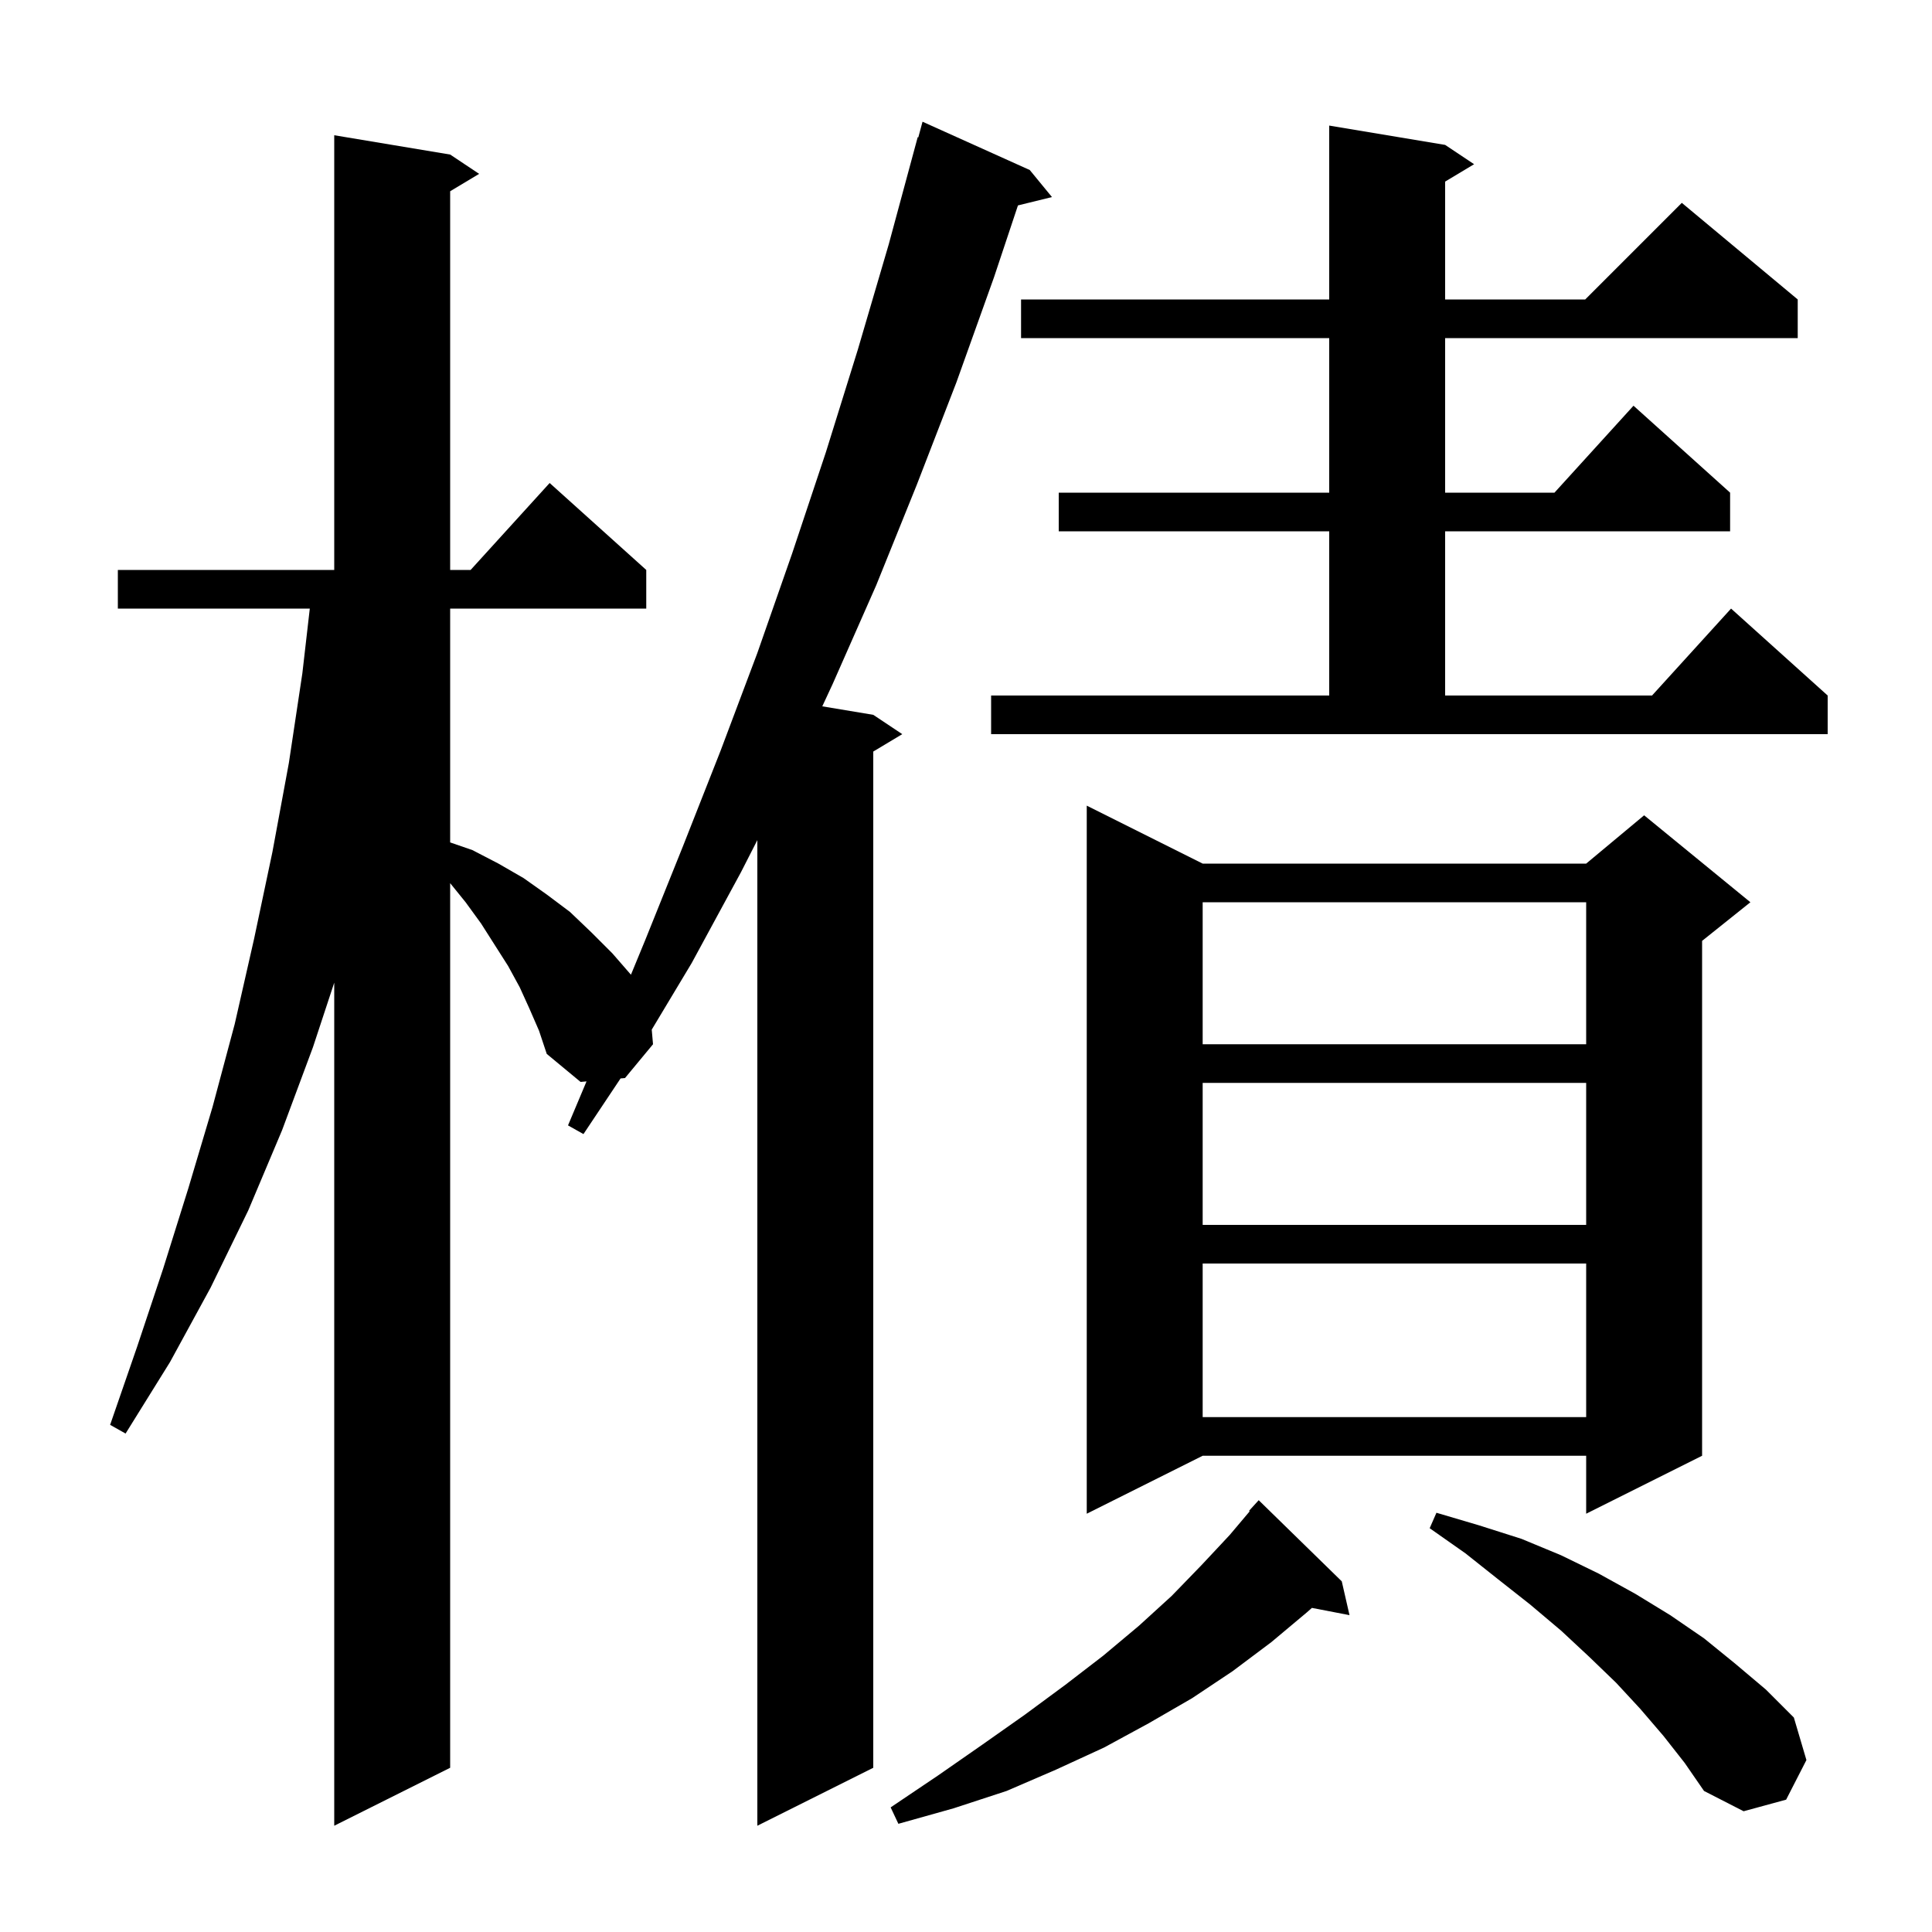
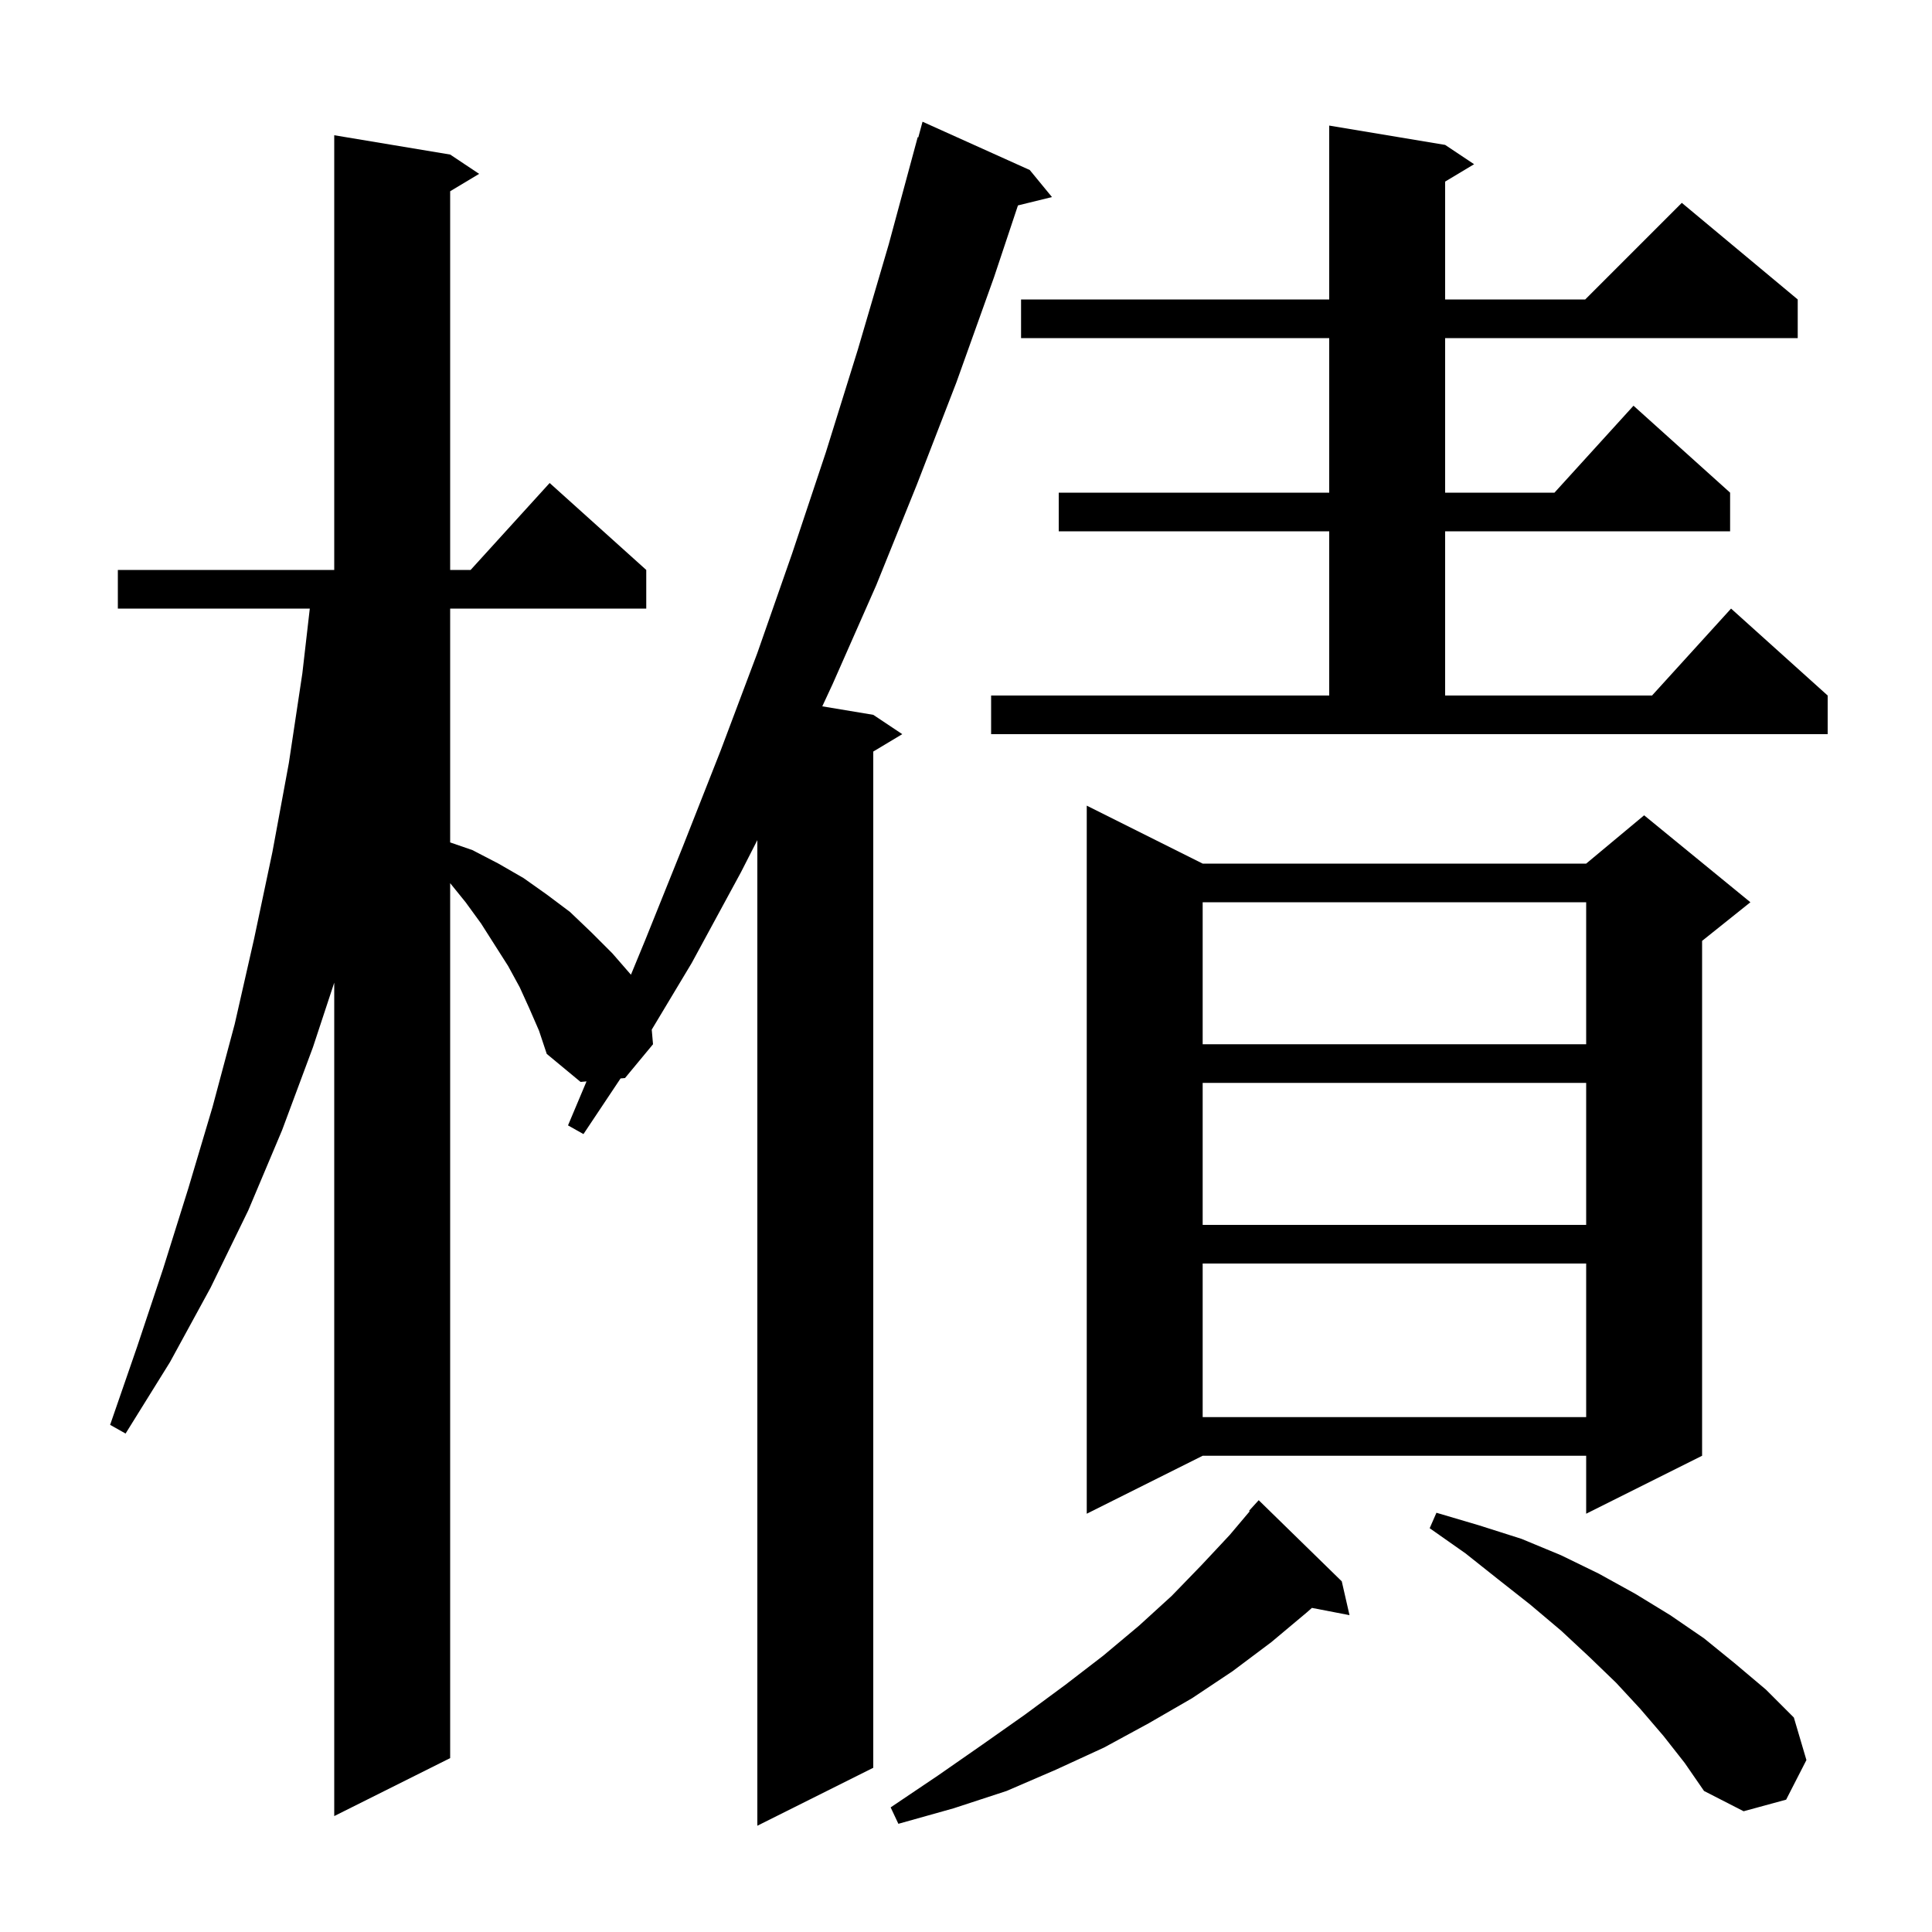
<svg xmlns="http://www.w3.org/2000/svg" version="1.1" baseProfile="full" viewBox="0 0 200 200" width="200" height="200">
  <g fill="black">
-     <path d="M 54.8 104.4 L 53.8 102.2 L 52.6 100.0 L 49.8 95.6 L 48.2 93.4 L 46.6 91.424 L 46.6 183.0 L 34.6 189.0 L 34.6 101.724 L 32.4 108.4 L 29.2 117.0 L 25.7 125.3 L 21.8 133.3 L 17.6 141.0 L 13.0 148.4 L 11.4 147.5 L 14.2 139.4 L 16.9 131.3 L 19.5 123.0 L 22.0 114.6 L 24.3 106.0 L 26.3 97.2 L 28.2 88.2 L 29.9 79.0 L 31.3 69.7 L 32.07 63.0 L 12.2 63.0 L 12.2 59.0 L 34.6 59.0 L 34.6 14.0 L 46.6 16.0 L 49.6 18.0 L 46.6 19.8 L 46.6 59.0 L 48.718 59.0 L 56.9 50.0 L 66.9 59.0 L 66.9 63.0 L 46.6 63.0 L 46.6 87.207 L 48.9 88.0 L 51.6 89.4 L 54.2 90.9 L 56.6 92.6 L 59.0 94.4 L 61.2 96.5 L 63.4 98.7 L 65.315 100.902 L 66.8 97.3 L 70.7 87.6 L 74.6 77.7 L 78.4 67.6 L 82.0 57.3 L 85.5 46.8 L 88.8 36.2 L 92.0 25.3 L 95.0 14.2 L 95.064 14.219 L 95.5 12.6 L 106.6 17.6 L 108.9 20.4 L 105.378 21.265 L 102.9 28.7 L 99.0 39.6 L 94.9 50.2 L 90.7 60.6 L 86.2 70.8 L 85.122 73.12 L 90.4 74.0 L 93.4 76.0 L 90.4 77.8 L 90.4 183.0 L 78.4 189.0 L 78.4 86.969 L 76.7 90.3 L 71.6 99.7 L 67.468 106.586 L 67.6 108.1 L 64.7 111.6 L 64.24 111.64 L 60.4 117.4 L 58.8 116.5 L 60.717 111.946 L 60.1 112.0 L 56.6 109.1 L 55.8 106.7 Z M 138.9 163.7 L 139.7 167.2 L 135.808 166.449 L 135.3 166.9 L 131.6 170.0 L 127.6 173.0 L 123.4 175.8 L 118.9 178.4 L 114.3 180.9 L 109.3 183.2 L 104.2 185.4 L 98.7 187.2 L 93.0 188.8 L 92.2 187.1 L 97.1 183.8 L 101.7 180.6 L 106.1 177.5 L 110.3 174.4 L 114.2 171.4 L 117.9 168.3 L 121.3 165.2 L 124.4 162.0 L 127.3 158.9 L 129.367 156.451 L 129.3 156.4 L 130.3 155.3 Z M 172.2 179.7 L 169.8 176.9 L 167.3 174.2 L 164.5 171.5 L 161.6 168.8 L 158.4 166.1 L 155.1 163.5 L 151.7 160.8 L 148.0 158.2 L 148.7 156.6 L 153.1 157.9 L 157.5 159.3 L 161.6 161.0 L 165.5 162.9 L 169.3 165.0 L 172.9 167.2 L 176.4 169.6 L 179.6 172.2 L 182.8 174.9 L 185.7 177.8 L 187.0 182.2 L 184.9 186.3 L 180.5 187.5 L 176.4 185.4 L 174.4 182.5 Z M 124.5 89.4 L 164.2 89.4 L 170.2 84.4 L 181.2 93.4 L 176.2 97.4 L 176.2 150.7 L 164.2 156.7 L 164.2 150.7 L 124.5 150.7 L 112.5 156.7 L 112.5 83.4 Z M 124.5 130.8 L 124.5 146.7 L 164.2 146.7 L 164.2 130.8 Z M 124.5 112.1 L 124.5 126.8 L 164.2 126.8 L 164.2 112.1 Z M 124.5 93.4 L 124.5 108.1 L 164.2 108.1 L 164.2 93.4 Z M 102.6 72.0 L 137.6 72.0 L 137.6 55.0 L 109.6 55.0 L 109.6 51.0 L 137.6 51.0 L 137.6 35.0 L 105.7 35.0 L 105.7 31.0 L 137.6 31.0 L 137.6 13.0 L 149.6 15.0 L 152.6 17.0 L 149.6 18.8 L 149.6 31.0 L 164.1 31.0 L 174.1 21.0 L 186.1 31.0 L 186.1 35.0 L 149.6 35.0 L 149.6 51.0 L 160.918 51.0 L 169.1 42.0 L 179.1 51.0 L 179.1 55.0 L 149.6 55.0 L 149.6 72.0 L 171.018 72.0 L 179.2 63.0 L 189.2 72.0 L 189.2 76.0 L 102.6 76.0 Z " />
+     <path d="M 54.8 104.4 L 53.8 102.2 L 52.6 100.0 L 49.8 95.6 L 48.2 93.4 L 46.6 91.424 L 46.6 182.0 L 34.6 188.0 L 34.6 101.724 L 32.4 108.4 L 29.2 117.0 L 25.7 125.3 L 21.8 133.3 L 17.6 141.0 L 13.0 148.4 L 11.4 147.5 L 14.2 139.4 L 16.9 131.3 L 19.5 123.0 L 22.0 114.6 L 24.3 106.0 L 26.3 97.2 L 28.2 88.2 L 29.9 79.0 L 31.3 69.7 L 32.07 63.0 L 12.2 63.0 L 12.2 59.0 L 34.6 59.0 L 34.6 14.0 L 46.6 16.0 L 49.6 18.0 L 46.6 19.8 L 46.6 59.0 L 48.718 59.0 L 56.9 50.0 L 66.9 59.0 L 66.9 63.0 L 46.6 63.0 L 46.6 87.207 L 48.9 88.0 L 51.6 89.4 L 54.2 90.9 L 56.6 92.6 L 59.0 94.4 L 61.2 96.5 L 63.4 98.7 L 65.315 100.902 L 66.8 97.3 L 70.7 87.6 L 74.6 77.7 L 78.4 67.6 L 82.0 57.3 L 85.5 46.8 L 88.8 36.2 L 92.0 25.3 L 95.0 14.2 L 95.064 14.219 L 95.5 12.6 L 106.6 17.6 L 108.9 20.4 L 105.378 21.265 L 102.9 28.7 L 99.0 39.6 L 94.9 50.2 L 90.7 60.6 L 86.2 70.8 L 85.122 73.12 L 90.4 74.0 L 93.4 76.0 L 90.4 77.8 L 90.4 183.0 L 78.4 189.0 L 78.4 86.969 L 76.7 90.3 L 71.6 99.7 L 67.468 106.586 L 67.6 108.1 L 64.7 111.6 L 64.24 111.64 L 60.4 117.4 L 58.8 116.5 L 60.717 111.946 L 60.1 112.0 L 56.6 109.1 L 55.8 106.7 Z M 138.9 163.7 L 139.7 167.2 L 135.808 166.449 L 135.3 166.9 L 131.6 170.0 L 127.6 173.0 L 123.4 175.8 L 118.9 178.4 L 114.3 180.9 L 109.3 183.2 L 104.2 185.4 L 98.7 187.2 L 93.0 188.8 L 92.2 187.1 L 97.1 183.8 L 101.7 180.6 L 106.1 177.5 L 110.3 174.4 L 114.2 171.4 L 117.9 168.3 L 121.3 165.2 L 124.4 162.0 L 127.3 158.9 L 129.367 156.451 L 129.3 156.4 L 130.3 155.3 Z M 172.2 179.7 L 169.8 176.9 L 167.3 174.2 L 164.5 171.5 L 161.6 168.8 L 158.4 166.1 L 155.1 163.5 L 151.7 160.8 L 148.0 158.2 L 148.7 156.6 L 153.1 157.9 L 157.5 159.3 L 161.6 161.0 L 165.5 162.9 L 169.3 165.0 L 172.9 167.2 L 176.4 169.6 L 179.6 172.2 L 182.8 174.9 L 185.7 177.8 L 187.0 182.2 L 184.9 186.3 L 180.5 187.5 L 176.4 185.4 L 174.4 182.5 Z M 124.5 89.4 L 164.2 89.4 L 170.2 84.4 L 181.2 93.4 L 176.2 97.4 L 176.2 150.7 L 164.2 156.7 L 164.2 150.7 L 124.5 150.7 L 112.5 156.7 L 112.5 83.4 Z M 124.5 130.8 L 124.5 146.7 L 164.2 146.7 L 164.2 130.8 Z M 124.5 112.1 L 124.5 126.8 L 164.2 126.8 L 164.2 112.1 Z M 124.5 93.4 L 124.5 108.1 L 164.2 108.1 L 164.2 93.4 Z M 102.6 72.0 L 137.6 72.0 L 137.6 55.0 L 109.6 55.0 L 109.6 51.0 L 137.6 51.0 L 137.6 35.0 L 105.7 35.0 L 105.7 31.0 L 137.6 31.0 L 137.6 13.0 L 149.6 15.0 L 152.6 17.0 L 149.6 18.8 L 149.6 31.0 L 164.1 31.0 L 174.1 21.0 L 186.1 31.0 L 186.1 35.0 L 149.6 35.0 L 149.6 51.0 L 160.918 51.0 L 169.1 42.0 L 179.1 51.0 L 179.1 55.0 L 149.6 55.0 L 149.6 72.0 L 171.018 72.0 L 179.2 63.0 L 189.2 72.0 L 189.2 76.0 L 102.6 76.0 Z " />
  </g>
</svg>
